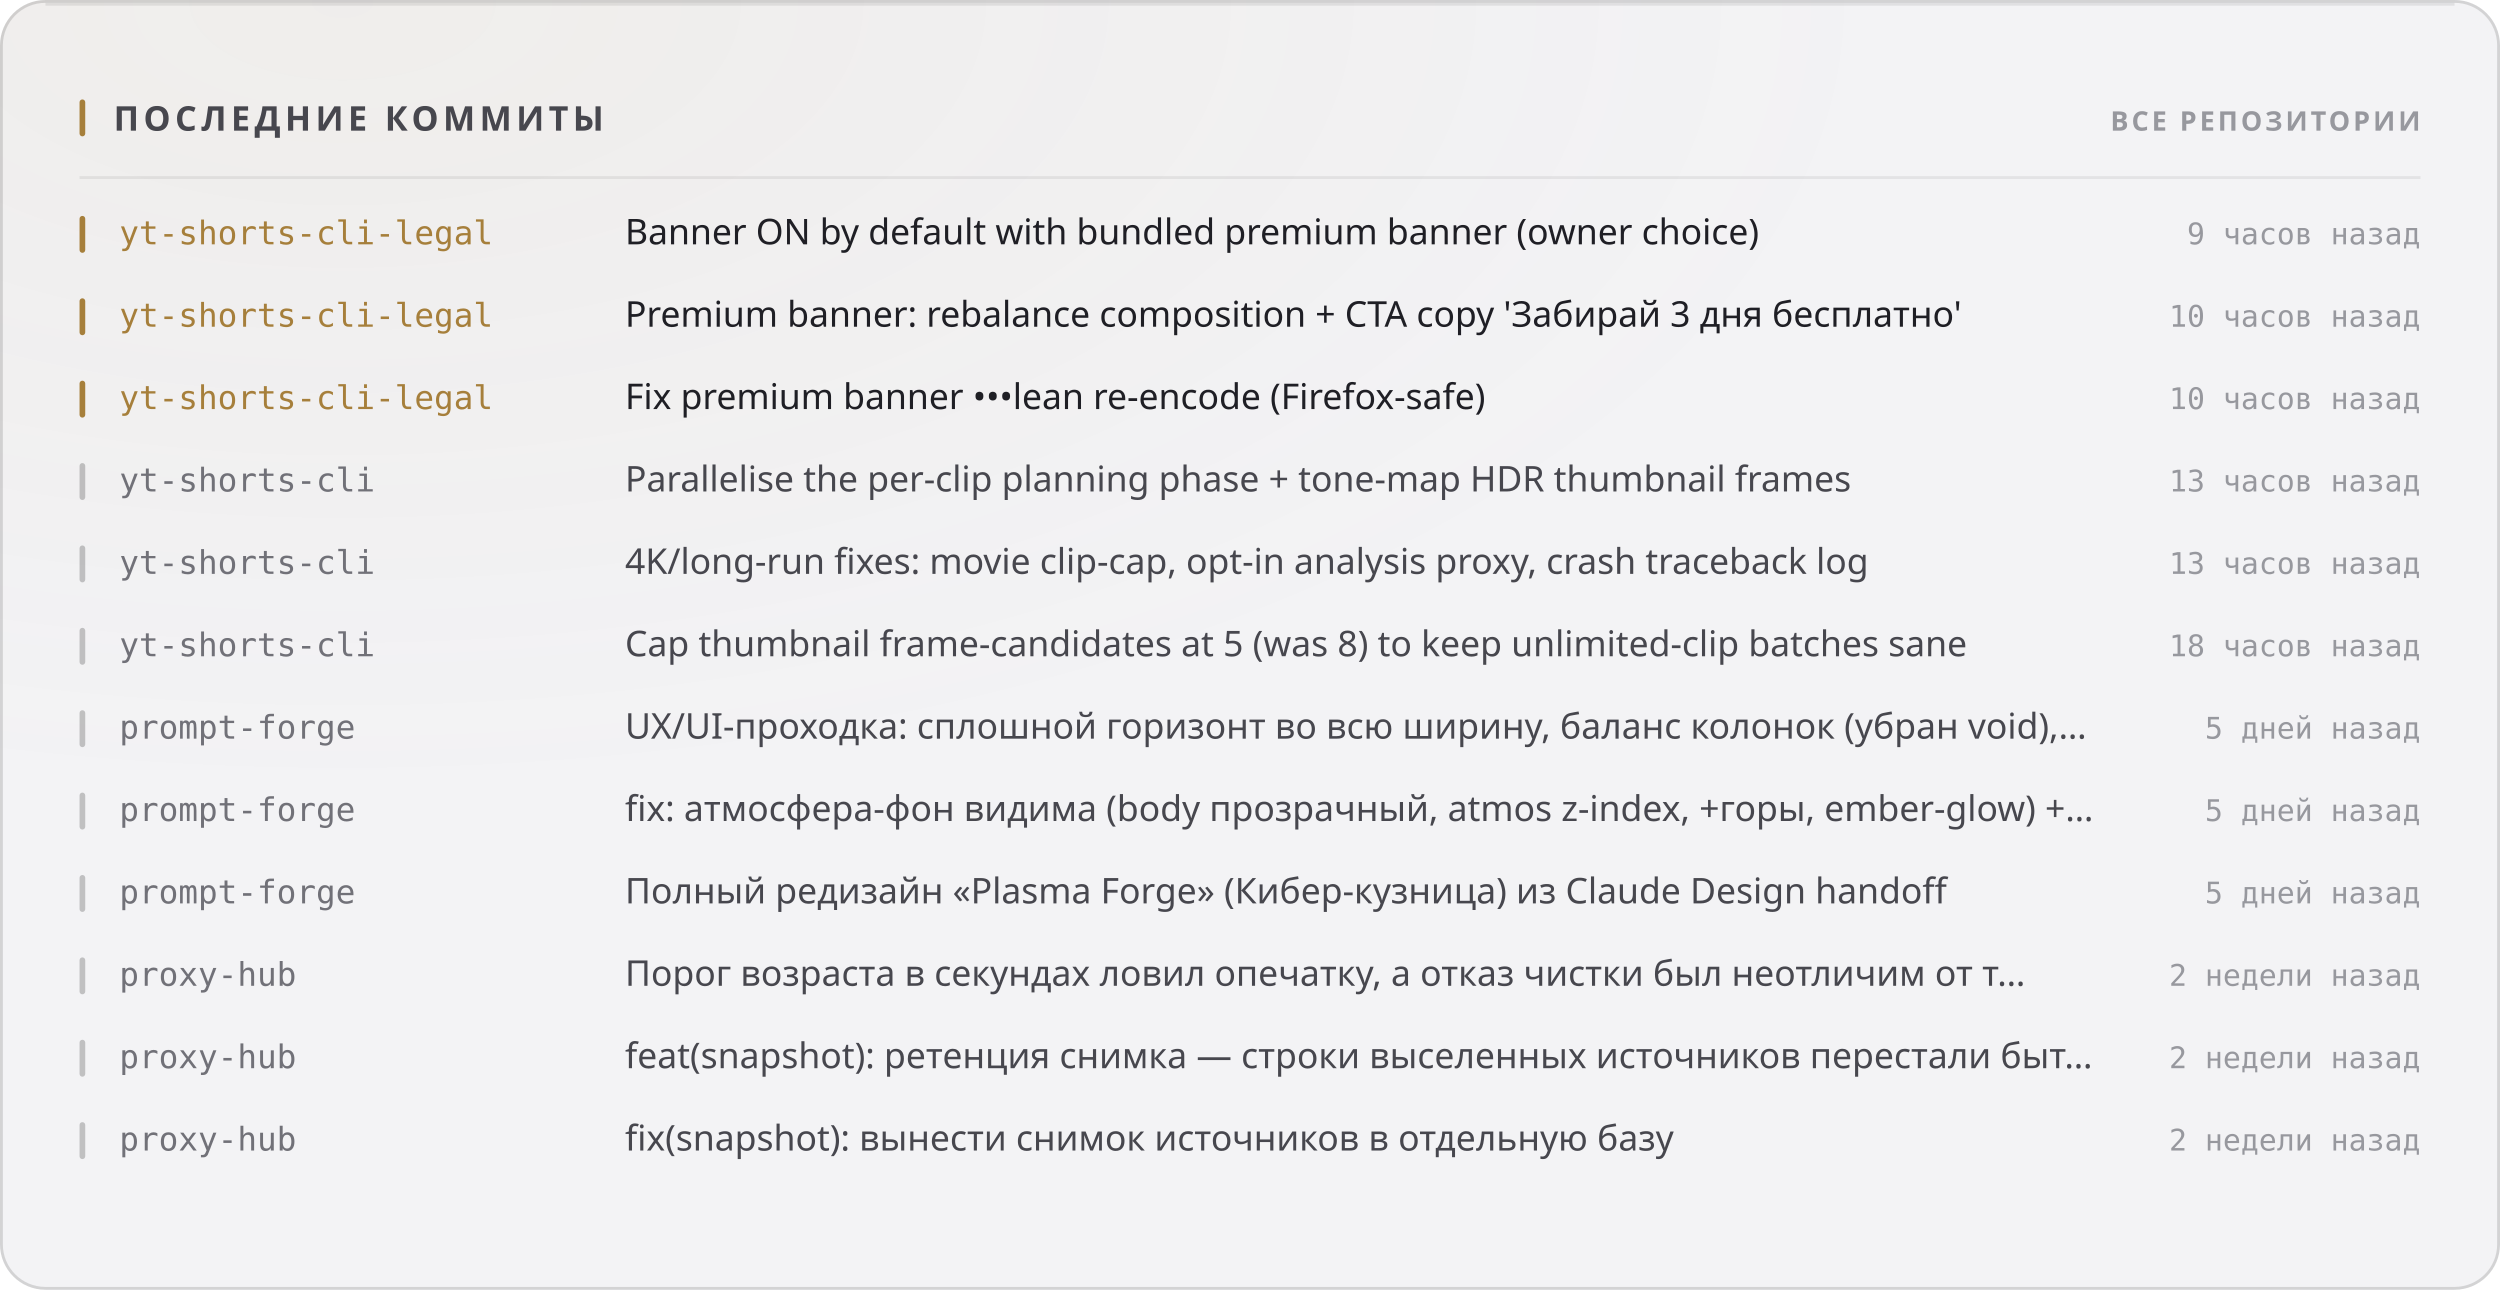
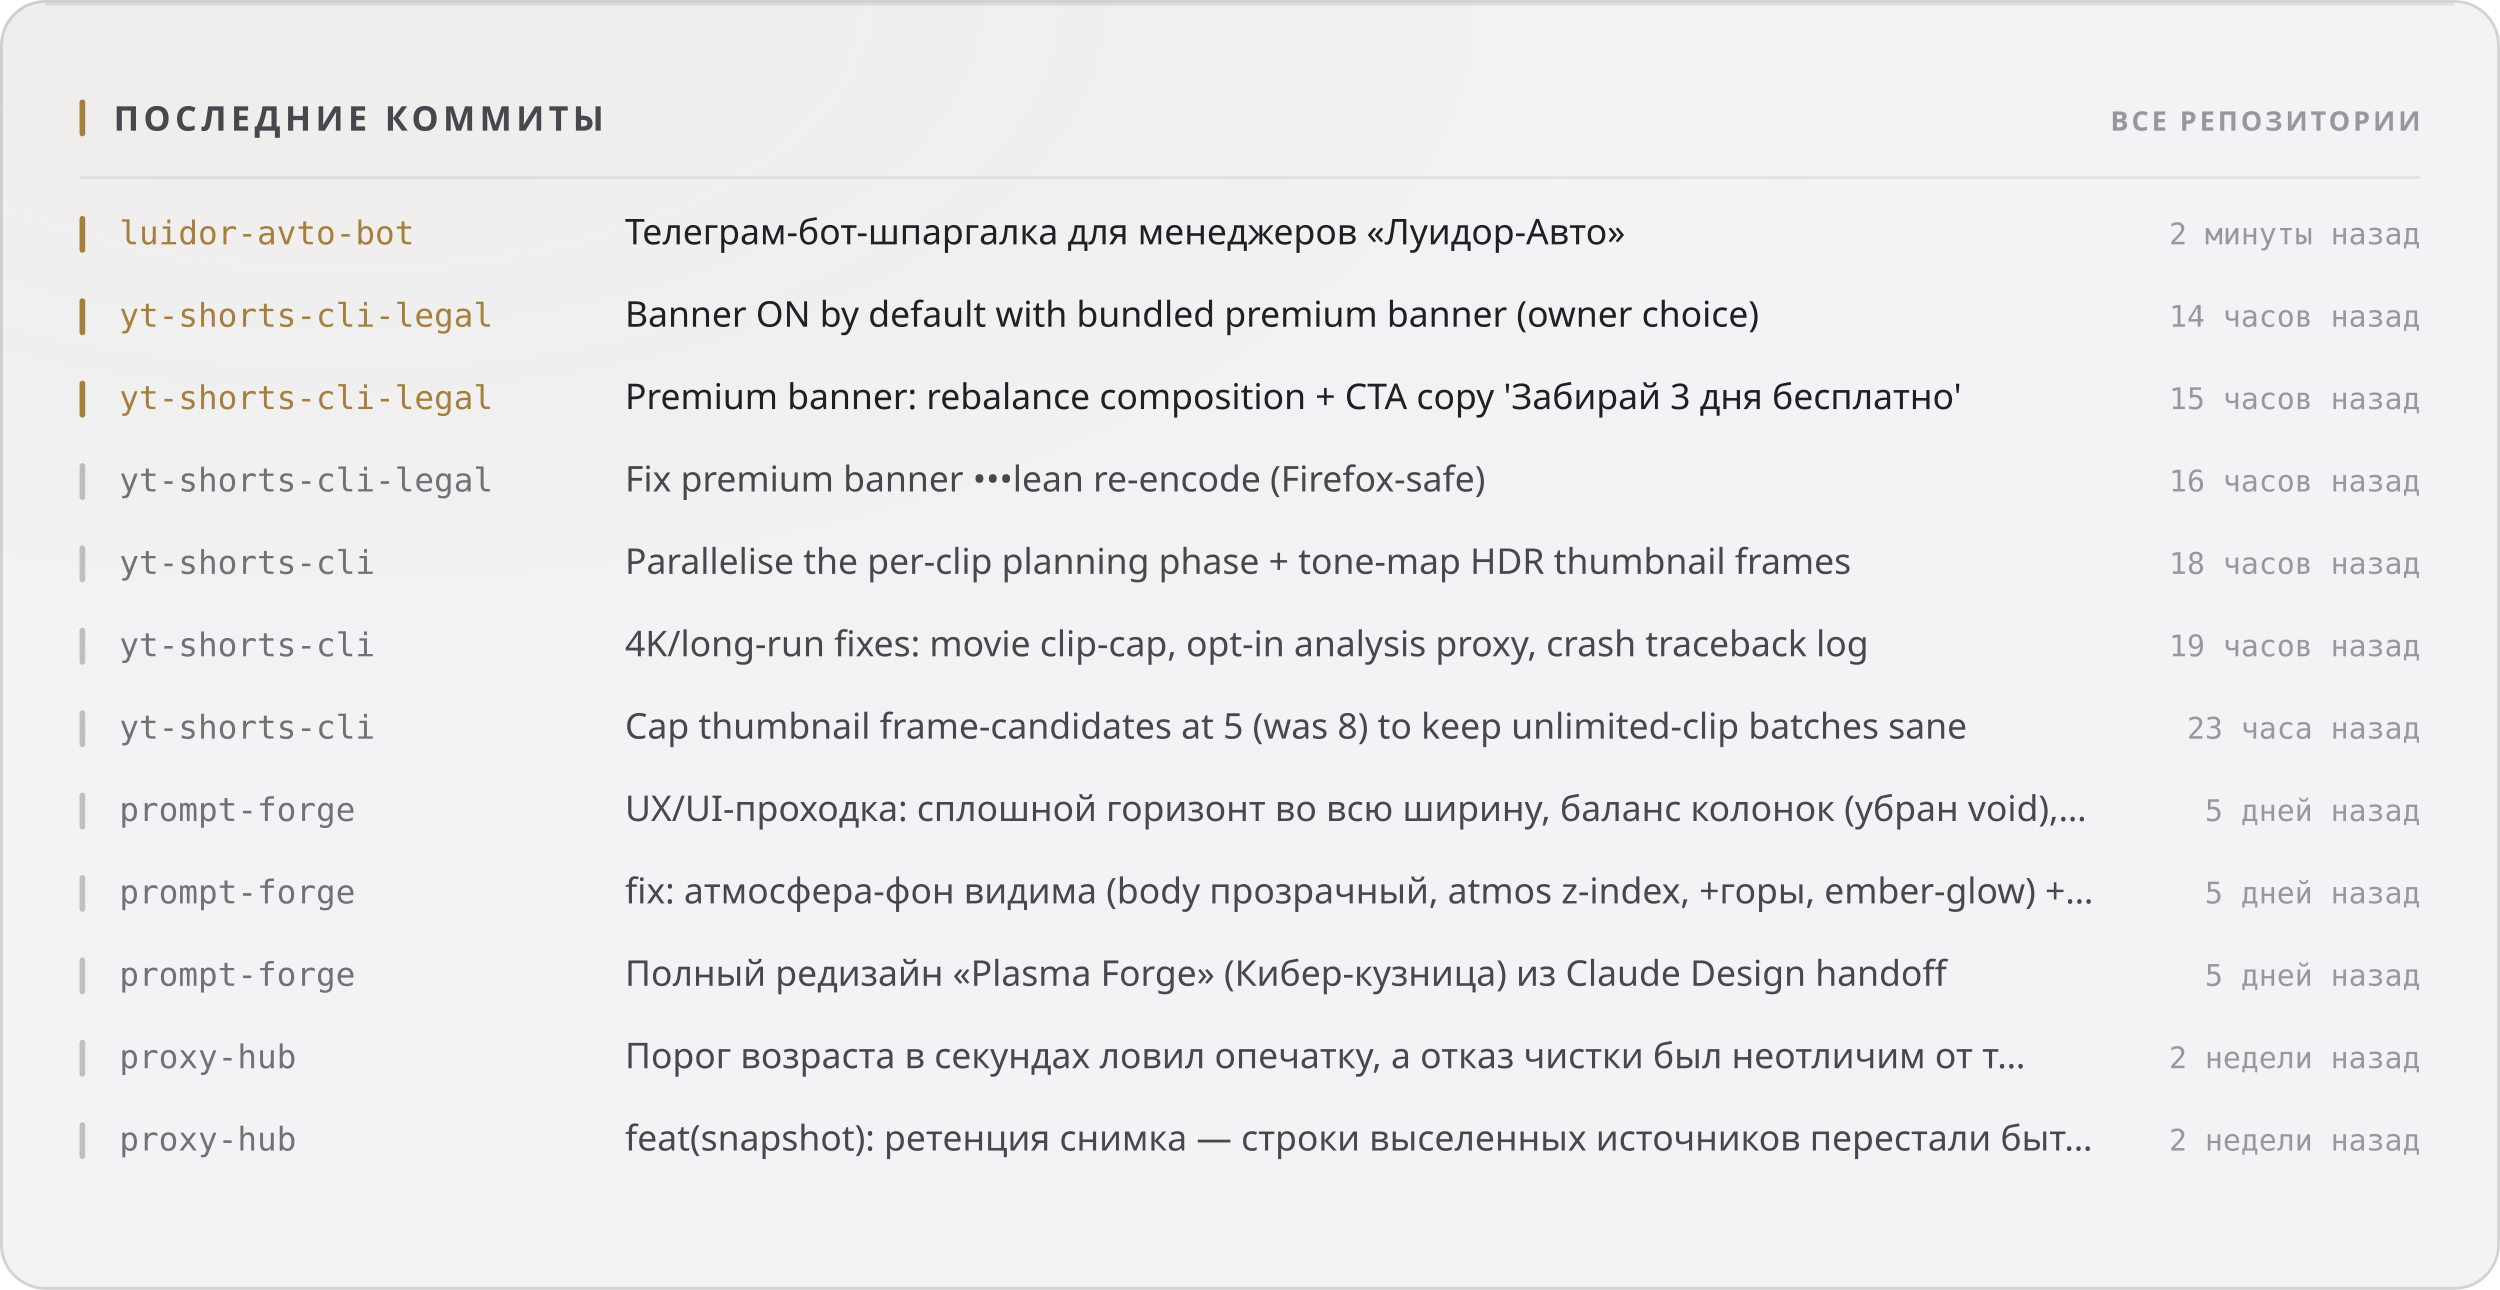
<svg xmlns="http://www.w3.org/2000/svg" width="880" height="454" viewBox="0 0 880 454" role="img">
  <style>
  text { font-family: -apple-system, BlinkMacSystemFont, 'Segoe UI', 'Noto Sans', Helvetica, Arial, sans-serif; }
  .mono { font-family: ui-monospace, 'SF Mono', 'Cascadia Mono', 'DejaVu Sans Mono', Menlo, Consolas, monospace; font-variant-numeric: tabular-nums; }
  .caps { letter-spacing: .1em; text-transform: uppercase; }

  @keyframes sheen  { from { transform: translateX(-120%); } to { transform: translateX(260%); } }
  @keyframes rise   { from { opacity: 0; transform: translateY(6px); } to { opacity: 1; transform: none; } }
  @keyframes slide  { from { opacity: 0; transform: translateX(-8px); } to { opacity: 1; transform: none; } }
  @keyframes grow   { from { transform: scaleY(0); } to { transform: scaleY(1); } }
  @keyframes widen  { from { transform: scaleX(0); } to { transform: scaleX(1); } }
  @keyframes draw   { from { stroke-dashoffset: 200; } to { stroke-dashoffset: 0; } }

  .sheen { animation: sheen 5.5s cubic-bezier(.45,0,.2,1) infinite; }
  .rise  { animation: rise .5s cubic-bezier(.16,1,.3,1) both; }
  .slide { animation: slide .42s cubic-bezier(.16,1,.3,1) both; }
  .bar   { transform-box: fill-box; transform-origin: 50% 100%;
           animation: grow .62s cubic-bezier(.16,1,.3,1) both; }
  .fill  { transform-box: fill-box; transform-origin: 0% 50%;
           animation: widen .8s cubic-bezier(.16,1,.3,1) both; }
  /* The hidden start state lives in the keyframes, never in the static rule.
     A renderer that ignores CSS animations then falls back to the FINISHED
     state — a drawn line, visible text — instead of an empty panel. */
  .spark { stroke-dasharray: 200;
           animation: draw 1.1s cubic-bezier(.16,1,.3,1) both; }

  @media (prefers-reduced-motion: reduce) {
    .sheen { animation: none; opacity: 0; }
    .rise, .slide, .bar, .fill, .spark { animation: none; opacity: 1; transform: none;
                                         stroke-dashoffset: 0; }
  }</style>
  <defs>
    <filter id="grain1" x="0" y="0" width="100%" height="100%">
      <feTurbulence type="fractalNoise" baseFrequency="0.82" numOctaves="3" stitchTiles="stitch" />
      <feColorMatrix type="saturate" values="0" />
    </filter>
    <radialGradient id="wash2" cx="14%" cy="0%" r="62%">
      <stop offset="0%" stop-color="#a67f3b" stop-opacity="0.05" />
      <stop offset="100%" stop-color="#a67f3b" stop-opacity="0" />
    </radialGradient>
  </defs>
  <rect width="880" height="454" rx="16" fill="#f3f3f5" />
  <rect width="880" height="454" rx="16" fill="url(#wash2)" />
  <rect width="880" height="454" rx="16" filter="url(#grain1)" opacity="0.035" style="mix-blend-mode:overlay" />
  <rect x=".5" y=".5" width="879" height="453" rx="15.5" fill="none" stroke="rgba(10,10,12,0.14)" />
  <path d="M16 1.5 H864" stroke="rgba(10,10,12,0.08)" stroke-width="1" fill="none" />
  <rect x="28" y="35" width="2" height="13" rx="1" fill="#a67f3b" />
  <text x="40" y="46" font-size="12" font-weight="700" fill="#47474e" letter-spacing="0.13em">ПОСЛЕДНИЕ КОММИТЫ</text>
  <text x="852" y="46" font-size="9.5" font-weight="600" fill="#97989e" text-anchor="end" letter-spacing="0.11em">ВСЕ РЕПОЗИТОРИИ</text>
  <path d="M28 62.5 H852" stroke="rgba(10,10,12,0.07)" stroke-width="1" />
  <g class="slide" opacity="1" style="">
    <rect x="28" y="76" width="2" height="13" rx="1" fill="#a67f3b" />
-     <text x="42" y="86" font-size="11.5" font-weight="500" fill="#a67f3b" class="mono">yt-shorts-cli-legal</text>
-     <text x="220" y="86" font-size="12.5" font-weight="400" fill="#1f1f25">Banner ON by default with bundled premium banner (owner choice)</text>
-     <text x="852" y="86" font-size="10.5" font-weight="400" fill="#97989e" text-anchor="end" class="mono">9 часов назад</text>
+     <text x="42" y="86" font-size="11.5" font-weight="500" fill="#a67f3b" class="mono">luidor-avto-bot</text>
+     <text x="220" y="86" font-size="12.5" font-weight="400" fill="#1f1f25">Телеграм-бот-шпаргалка для менеджеров «Луидор-Авто»</text>
+     <text x="852" y="86" font-size="10.5" font-weight="400" fill="#97989e" text-anchor="end" class="mono">2 минуты назад</text>
  </g>
  <g class="slide" opacity="1" style=" animation-delay:0.022s;">
    <rect x="28" y="105" width="2" height="13" rx="1" fill="#a67f3b" />
    <text x="42" y="115" font-size="11.5" font-weight="500" fill="#a67f3b" class="mono">yt-shorts-cli-legal</text>
-     <text x="220" y="115" font-size="12.5" font-weight="400" fill="#1f1f25">Premium banner: rebalance composition + CTA copy 'Забирай 3 дня бесплатно'</text>
-     <text x="852" y="115" font-size="10.5" font-weight="400" fill="#97989e" text-anchor="end" class="mono">10 часов назад</text>
+     <text x="220" y="115" font-size="12.5" font-weight="400" fill="#1f1f25">Banner ON by default with bundled premium banner (owner choice)</text>
+     <text x="852" y="115" font-size="10.5" font-weight="400" fill="#97989e" text-anchor="end" class="mono">14 часов назад</text>
  </g>
  <g class="slide" opacity="1" style=" animation-delay:0.044s;">
    <rect x="28" y="134" width="2" height="13" rx="1" fill="#a67f3b" />
    <text x="42" y="144" font-size="11.5" font-weight="500" fill="#a67f3b" class="mono">yt-shorts-cli-legal</text>
-     <text x="220" y="144" font-size="12.5" font-weight="400" fill="#1f1f25">Fix premium banner •••lean re-encode (Firefox-safe)</text>
-     <text x="852" y="144" font-size="10.5" font-weight="400" fill="#97989e" text-anchor="end" class="mono">10 часов назад</text>
+     <text x="220" y="144" font-size="12.5" font-weight="400" fill="#1f1f25">Premium banner: rebalance composition + CTA copy 'Забирай 3 дня бесплатно'</text>
+     <text x="852" y="144" font-size="10.5" font-weight="400" fill="#97989e" text-anchor="end" class="mono">15 часов назад</text>
  </g>
  <g class="slide" opacity="1" style=" animation-delay:0.066s;">
    <rect x="28" y="163" width="2" height="13" rx="1" fill="rgba(10,10,12,0.22)" />
-     <text x="42" y="173" font-size="11.5" font-weight="500" fill="#717178" class="mono">yt-shorts-cli</text>
-     <text x="220" y="173" font-size="12.5" font-weight="400" fill="#47474e">Parallelise the per-clip planning phase + tone-map HDR thumbnail frames</text>
-     <text x="852" y="173" font-size="10.5" font-weight="400" fill="#97989e" text-anchor="end" class="mono">13 часов назад</text>
+     <text x="42" y="173" font-size="11.5" font-weight="500" fill="#717178" class="mono">yt-shorts-cli-legal</text>
+     <text x="220" y="173" font-size="12.5" font-weight="400" fill="#47474e">Fix premium banner •••lean re-encode (Firefox-safe)</text>
+     <text x="852" y="173" font-size="10.5" font-weight="400" fill="#97989e" text-anchor="end" class="mono">16 часов назад</text>
  </g>
  <g class="slide" opacity="1" style=" animation-delay:0.088s;">
    <rect x="28" y="192" width="2" height="13" rx="1" fill="rgba(10,10,12,0.22)" />
    <text x="42" y="202" font-size="11.5" font-weight="500" fill="#717178" class="mono">yt-shorts-cli</text>
-     <text x="220" y="202" font-size="12.5" font-weight="400" fill="#47474e">4K/long-run fixes: movie clip-cap, opt-in analysis proxy, crash traceback log</text>
-     <text x="852" y="202" font-size="10.5" font-weight="400" fill="#97989e" text-anchor="end" class="mono">13 часов назад</text>
+     <text x="220" y="202" font-size="12.5" font-weight="400" fill="#47474e">Parallelise the per-clip planning phase + tone-map HDR thumbnail frames</text>
+     <text x="852" y="202" font-size="10.5" font-weight="400" fill="#97989e" text-anchor="end" class="mono">18 часов назад</text>
  </g>
  <g class="slide" opacity="1" style=" animation-delay:0.110s;">
    <rect x="28" y="221" width="2" height="13" rx="1" fill="rgba(10,10,12,0.22)" />
    <text x="42" y="231" font-size="11.5" font-weight="500" fill="#717178" class="mono">yt-shorts-cli</text>
-     <text x="220" y="231" font-size="12.5" font-weight="400" fill="#47474e">Cap thumbnail frame-candidates at 5 (was 8) to keep unlimited-clip batches sane</text>
-     <text x="852" y="231" font-size="10.5" font-weight="400" fill="#97989e" text-anchor="end" class="mono">18 часов назад</text>
+     <text x="220" y="231" font-size="12.5" font-weight="400" fill="#47474e">4K/long-run fixes: movie clip-cap, opt-in analysis proxy, crash traceback log</text>
+     <text x="852" y="231" font-size="10.5" font-weight="400" fill="#97989e" text-anchor="end" class="mono">19 часов назад</text>
  </g>
  <g class="slide" opacity="1" style=" animation-delay:0.132s;">
    <rect x="28" y="250" width="2" height="13" rx="1" fill="rgba(10,10,12,0.22)" />
-     <text x="42" y="260" font-size="11.5" font-weight="500" fill="#717178" class="mono">prompt-forge</text>
-     <text x="220" y="260" font-size="12.5" font-weight="400" fill="#47474e">UX/UI-проходка: сплошной горизонт во всю ширину, баланс колонок (убран void),…</text>
-     <text x="852" y="260" font-size="10.5" font-weight="400" fill="#97989e" text-anchor="end" class="mono">5 дней назад</text>
+     <text x="42" y="260" font-size="11.5" font-weight="500" fill="#717178" class="mono">yt-shorts-cli</text>
+     <text x="220" y="260" font-size="12.5" font-weight="400" fill="#47474e">Cap thumbnail frame-candidates at 5 (was 8) to keep unlimited-clip batches sane</text>
+     <text x="852" y="260" font-size="10.5" font-weight="400" fill="#97989e" text-anchor="end" class="mono">23 часа назад</text>
  </g>
  <g class="slide" opacity="1" style=" animation-delay:0.154s;">
    <rect x="28" y="279" width="2" height="13" rx="1" fill="rgba(10,10,12,0.22)" />
    <text x="42" y="289" font-size="11.5" font-weight="500" fill="#717178" class="mono">prompt-forge</text>
-     <text x="220" y="289" font-size="12.5" font-weight="400" fill="#47474e">fix: атмосфера-фон видима (body прозрачный, atmos z-index, +горы, ember-glow) +…</text>
+     <text x="220" y="289" font-size="12.5" font-weight="400" fill="#47474e">UX/UI-проходка: сплошной горизонт во всю ширину, баланс колонок (убран void),…</text>
    <text x="852" y="289" font-size="10.5" font-weight="400" fill="#97989e" text-anchor="end" class="mono">5 дней назад</text>
  </g>
  <g class="slide" opacity="1" style=" animation-delay:0.176s;">
    <rect x="28" y="308" width="2" height="13" rx="1" fill="rgba(10,10,12,0.22)" />
    <text x="42" y="318" font-size="11.5" font-weight="500" fill="#717178" class="mono">prompt-forge</text>
-     <text x="220" y="318" font-size="12.5" font-weight="400" fill="#47474e">Полный редизайн «Plasma Forge» (Кибер-кузница) из Claude Design handoff</text>
+     <text x="220" y="318" font-size="12.5" font-weight="400" fill="#47474e">fix: атмосфера-фон видима (body прозрачный, atmos z-index, +горы, ember-glow) +…</text>
    <text x="852" y="318" font-size="10.5" font-weight="400" fill="#97989e" text-anchor="end" class="mono">5 дней назад</text>
  </g>
  <g class="slide" opacity="1" style=" animation-delay:0.198s;">
    <rect x="28" y="337" width="2" height="13" rx="1" fill="rgba(10,10,12,0.22)" />
-     <text x="42" y="347" font-size="11.5" font-weight="500" fill="#717178" class="mono">proxy-hub</text>
-     <text x="220" y="347" font-size="12.5" font-weight="400" fill="#47474e">Порог возраста в секундах ловил опечатку, а отказ чистки был неотличим от т…</text>
-     <text x="852" y="347" font-size="10.5" font-weight="400" fill="#97989e" text-anchor="end" class="mono">2 недели назад</text>
+     <text x="42" y="347" font-size="11.5" font-weight="500" fill="#717178" class="mono">prompt-forge</text>
+     <text x="220" y="347" font-size="12.5" font-weight="400" fill="#47474e">Полный редизайн «Plasma Forge» (Кибер-кузница) из Claude Design handoff</text>
+     <text x="852" y="347" font-size="10.5" font-weight="400" fill="#97989e" text-anchor="end" class="mono">5 дней назад</text>
  </g>
  <g class="slide" opacity="1" style=" animation-delay:0.220s;">
    <rect x="28" y="366" width="2" height="13" rx="1" fill="rgba(10,10,12,0.22)" />
    <text x="42" y="376" font-size="11.5" font-weight="500" fill="#717178" class="mono">proxy-hub</text>
-     <text x="220" y="376" font-size="12.5" font-weight="400" fill="#47474e">feat(snapshot): ретенция снимка — строки выселенных источников перестали быт…</text>
+     <text x="220" y="376" font-size="12.5" font-weight="400" fill="#47474e">Порог возраста в секундах ловил опечатку, а отказ чистки был неотличим от т…</text>
    <text x="852" y="376" font-size="10.5" font-weight="400" fill="#97989e" text-anchor="end" class="mono">2 недели назад</text>
  </g>
  <g class="slide" opacity="1" style=" animation-delay:0.242s;">
    <rect x="28" y="395" width="2" height="13" rx="1" fill="rgba(10,10,12,0.22)" />
    <text x="42" y="405" font-size="11.5" font-weight="500" fill="#717178" class="mono">proxy-hub</text>
-     <text x="220" y="405" font-size="12.5" font-weight="400" fill="#47474e">fix(snapshot): вынести снимок источников в отдельную базу</text>
+     <text x="220" y="405" font-size="12.5" font-weight="400" fill="#47474e">feat(snapshot): ретенция снимка — строки выселенных источников перестали быт…</text>
    <text x="852" y="405" font-size="10.5" font-weight="400" fill="#97989e" text-anchor="end" class="mono">2 недели назад</text>
  </g>
</svg>
